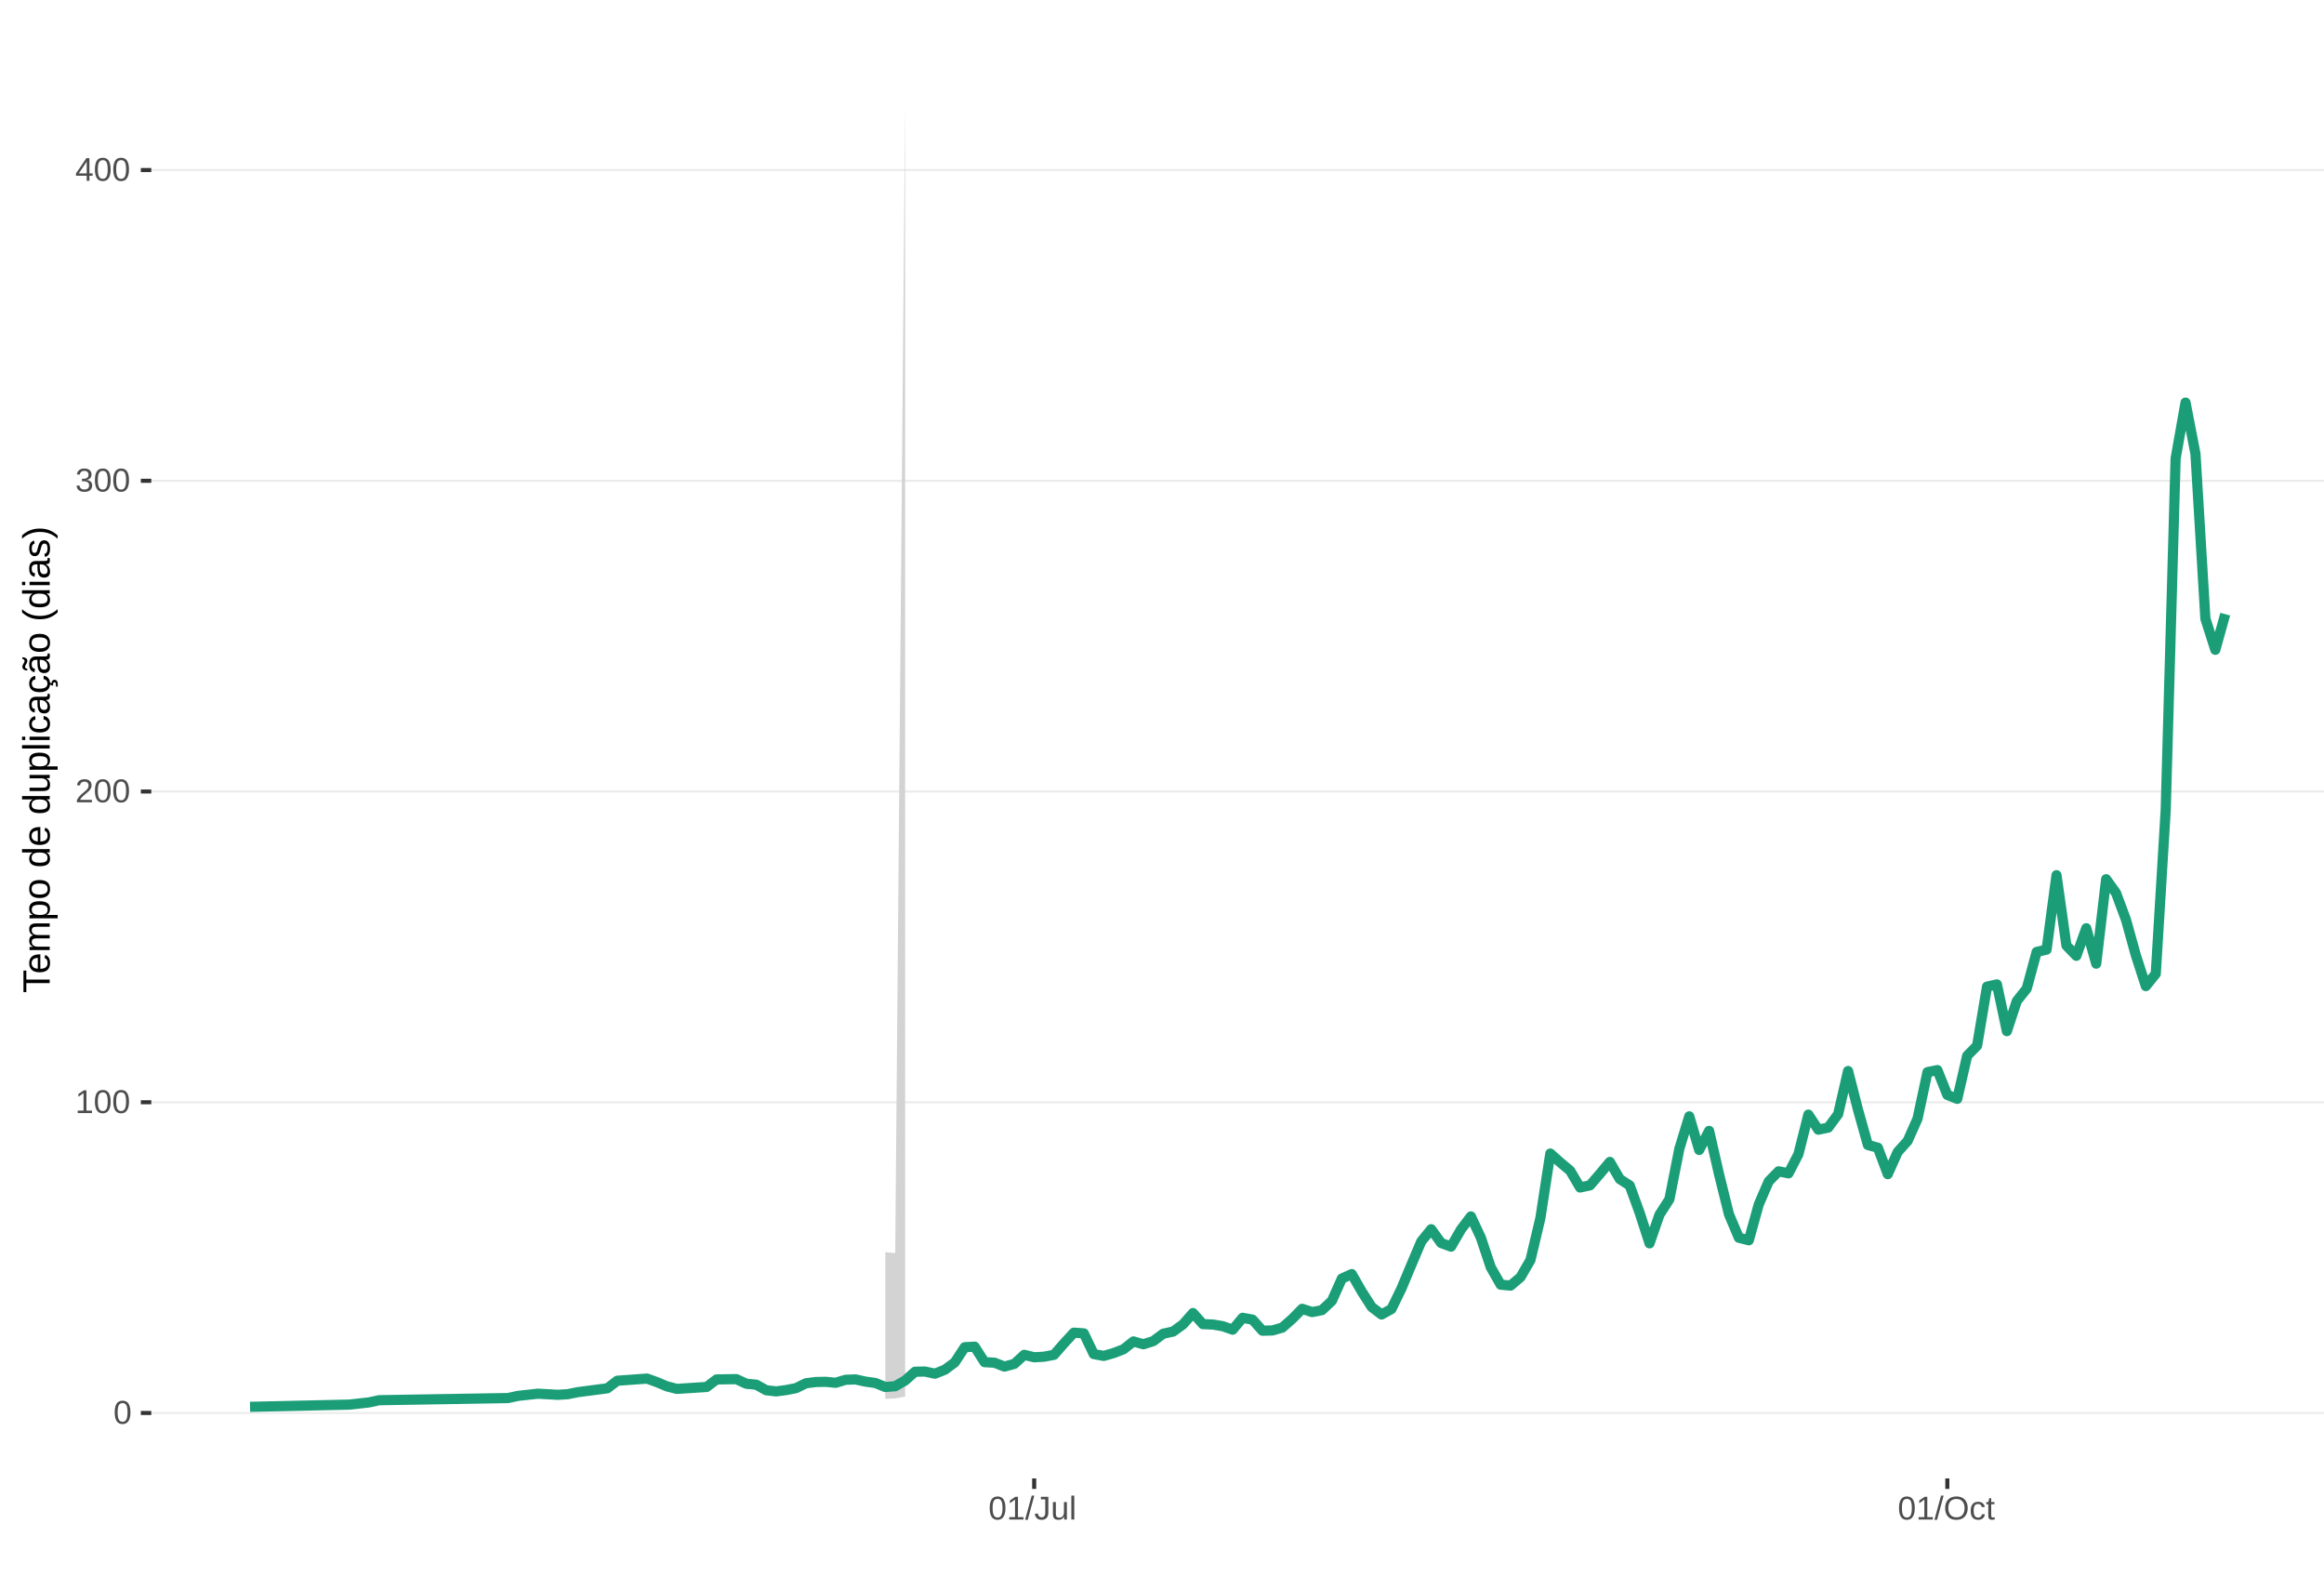
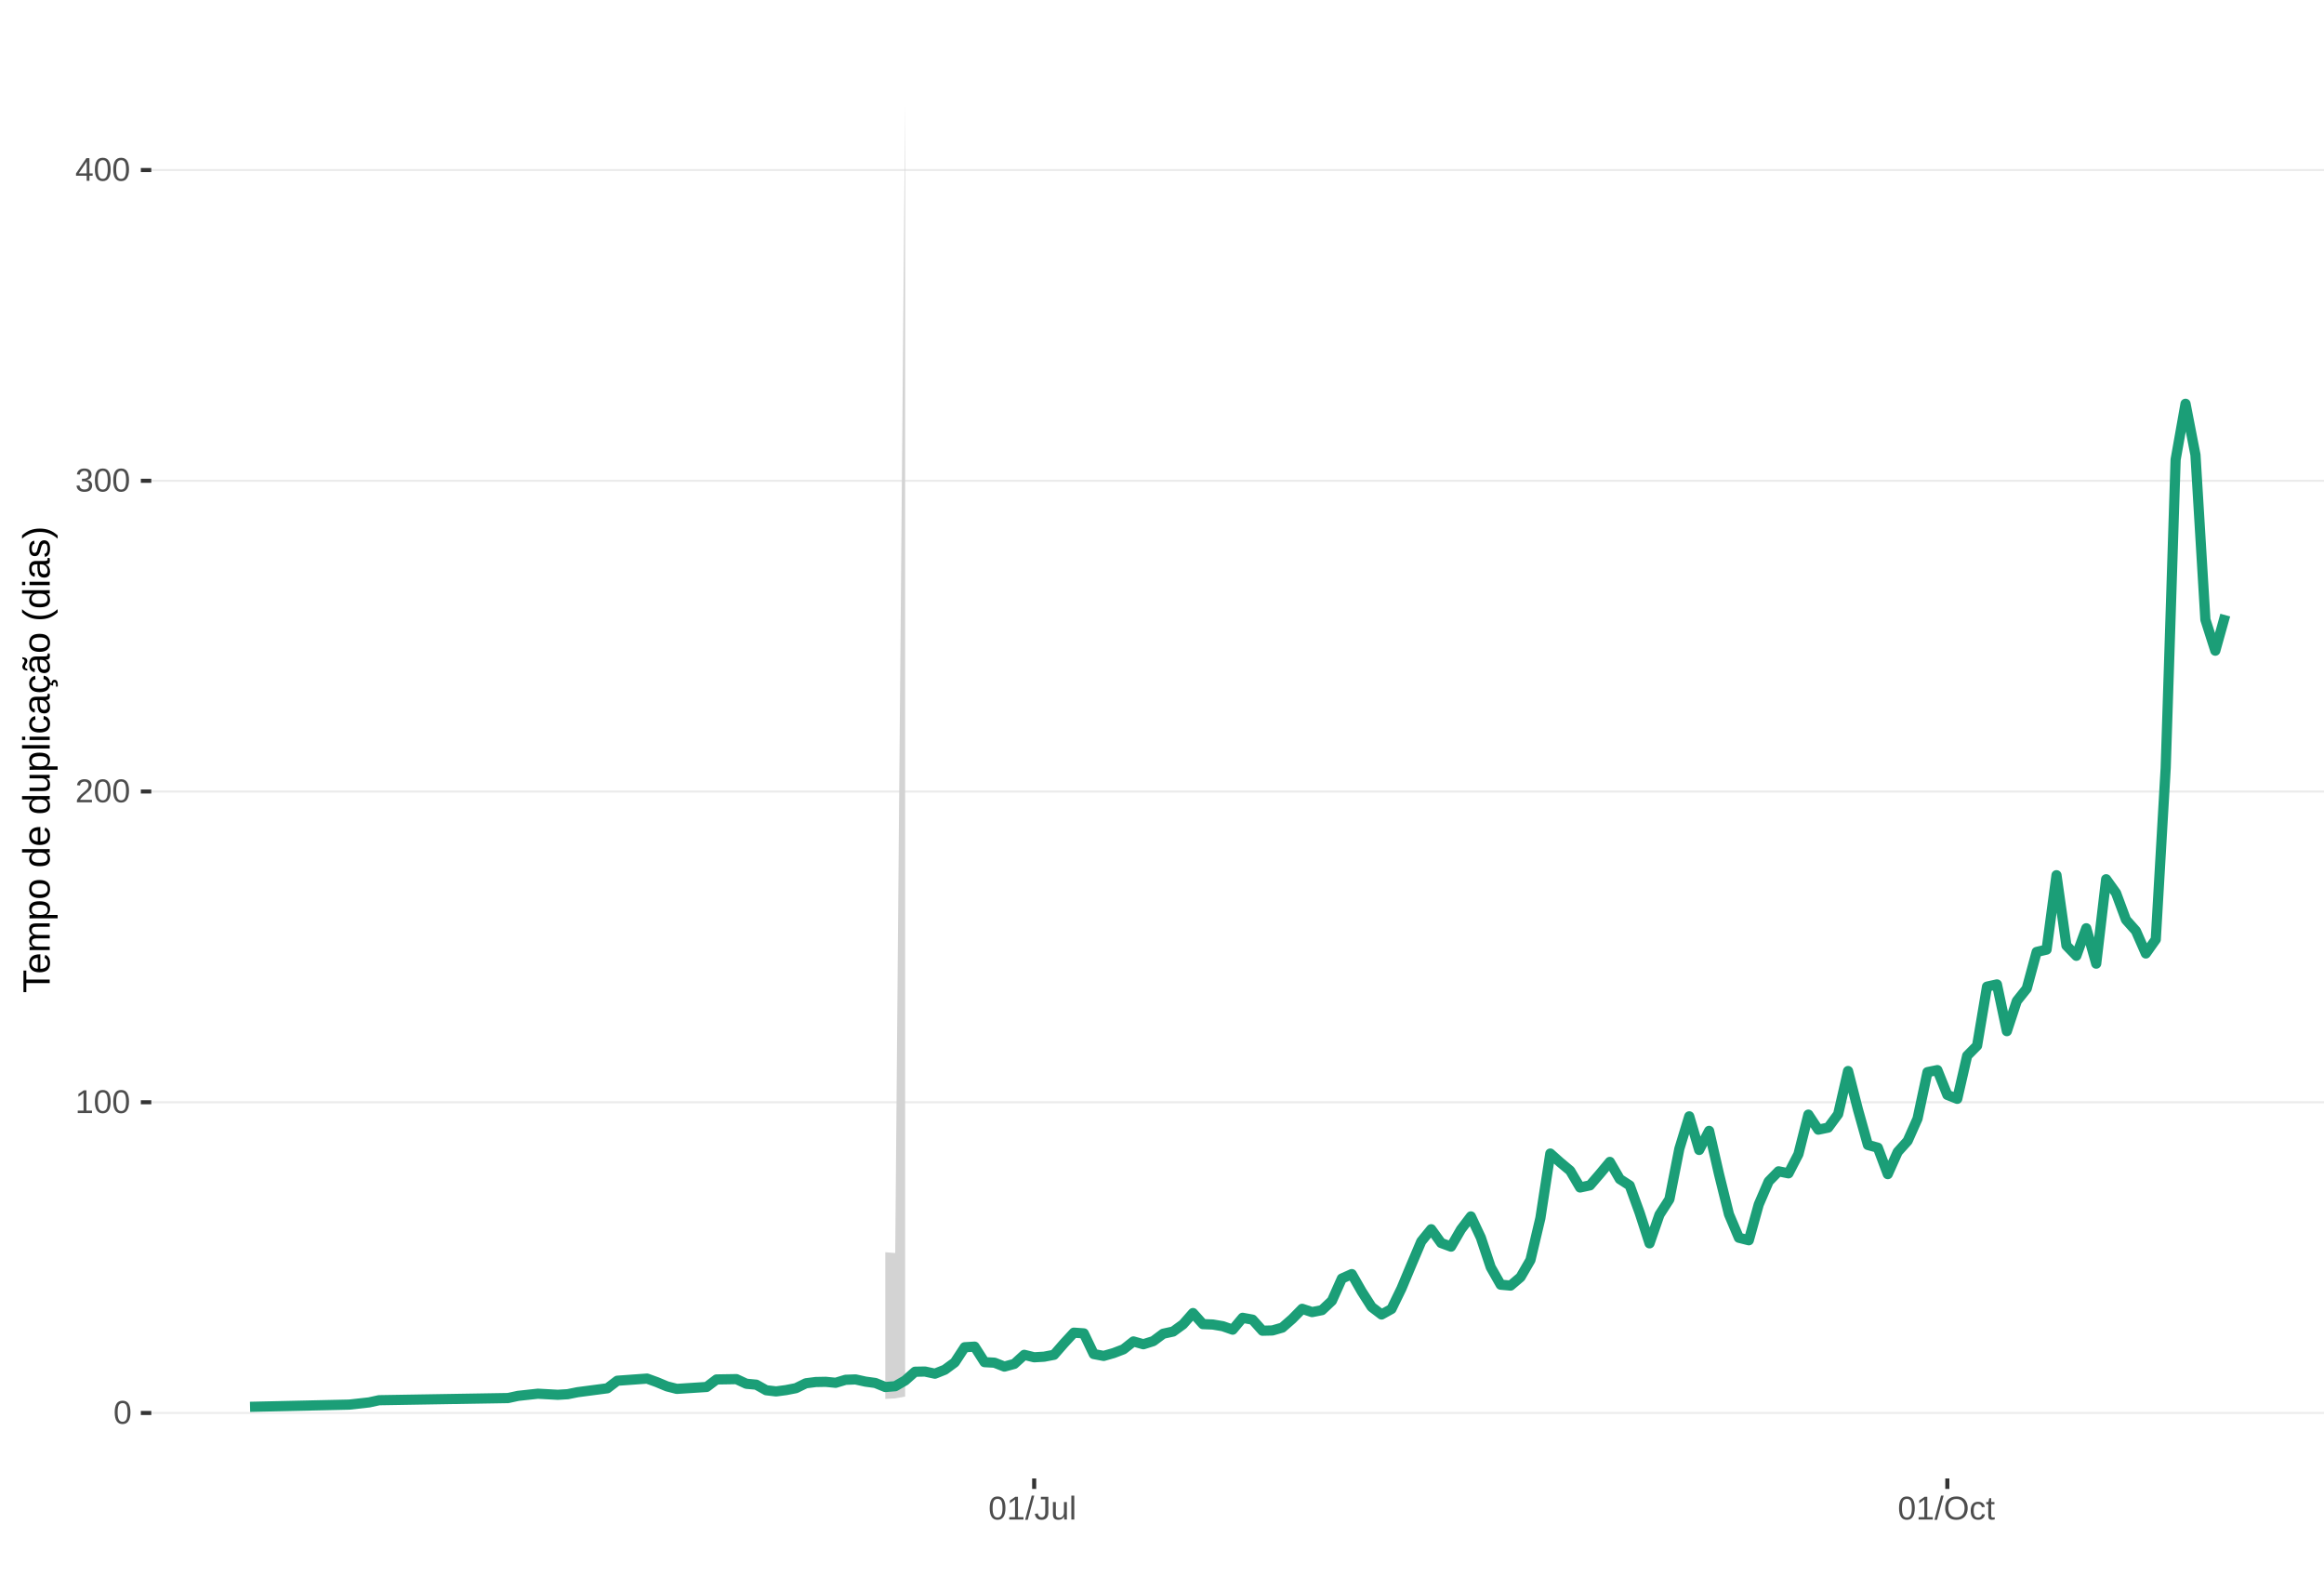
<svg xmlns="http://www.w3.org/2000/svg" xmlns:xlink="http://www.w3.org/1999/xlink" width="609pt" height="413pt" viewBox="0 0 609 413" version="1.1">
  <defs>
    <g>
      <symbol overflow="visible" id="glyph0-0">
        <path style="stroke:none;" d="M 0.859 -5.953 L 5.625 -5.953 L 5.625 0 L 0.859 0 Z M 1.188 -5.641 L 1.188 -0.328 L 5.297 -0.328 L 5.297 -5.641 Z M 1.188 -5.641 " />
      </symbol>
      <symbol overflow="visible" id="glyph0-1">
        <path style="stroke:none;" d="M 4.469 -2.984 C 4.469 -1.984 4.289 -1.223 3.938 -0.703 C 3.594 -0.18 3.078 0.078 2.391 0.078 C 1.711 0.078 1.203 -0.18 0.859 -0.703 C 0.516 -1.223 0.344 -1.984 0.344 -2.984 C 0.344 -4.004 0.508 -4.77 0.844 -5.281 C 1.176 -5.789 1.703 -6.047 2.422 -6.047 C 3.117 -6.047 3.633 -5.785 3.969 -5.266 C 4.301 -4.754 4.469 -3.992 4.469 -2.984 Z M 3.703 -2.984 C 3.703 -3.836 3.602 -4.457 3.406 -4.844 C 3.207 -5.227 2.879 -5.422 2.422 -5.422 C 1.953 -5.422 1.613 -5.227 1.406 -4.844 C 1.207 -4.469 1.109 -3.848 1.109 -2.984 C 1.109 -2.141 1.211 -1.52 1.422 -1.125 C 1.629 -0.727 1.957 -0.531 2.406 -0.531 C 2.852 -0.531 3.18 -0.727 3.391 -1.125 C 3.598 -1.531 3.703 -2.148 3.703 -2.984 Z M 3.703 -2.984 " />
      </symbol>
      <symbol overflow="visible" id="glyph0-2">
        <path style="stroke:none;" d="M 0.656 0 L 0.656 -0.641 L 2.172 -0.641 L 2.172 -5.234 L 0.828 -4.266 L 0.828 -4.984 L 2.234 -5.953 L 2.938 -5.953 L 2.938 -0.641 L 4.391 -0.641 L 4.391 0 Z M 0.656 0 " />
      </symbol>
      <symbol overflow="visible" id="glyph0-3">
        <path style="stroke:none;" d="M 0.438 0 L 0.438 -0.531 C 0.582 -0.863 0.754 -1.156 0.953 -1.406 C 1.16 -1.656 1.379 -1.883 1.609 -2.094 C 1.836 -2.301 2.062 -2.488 2.281 -2.656 C 2.508 -2.832 2.711 -3.008 2.891 -3.188 C 3.078 -3.363 3.223 -3.547 3.328 -3.734 C 3.441 -3.93 3.5 -4.148 3.5 -4.391 C 3.5 -4.711 3.398 -4.961 3.203 -5.141 C 3.016 -5.328 2.754 -5.422 2.422 -5.422 C 2.098 -5.422 1.828 -5.332 1.609 -5.156 C 1.398 -4.977 1.281 -4.727 1.25 -4.406 L 0.469 -4.484 C 0.52 -4.961 0.719 -5.344 1.062 -5.625 C 1.414 -5.906 1.867 -6.047 2.422 -6.047 C 3.016 -6.047 3.473 -5.898 3.797 -5.609 C 4.117 -5.328 4.281 -4.926 4.281 -4.406 C 4.281 -4.176 4.227 -3.945 4.125 -3.719 C 4.02 -3.488 3.863 -3.258 3.656 -3.031 C 3.445 -2.812 3.047 -2.461 2.453 -1.984 C 2.129 -1.711 1.875 -1.469 1.688 -1.25 C 1.5 -1.039 1.359 -0.836 1.266 -0.641 L 4.375 -0.641 L 4.375 0 Z M 0.438 0 " />
      </symbol>
      <symbol overflow="visible" id="glyph0-4">
        <path style="stroke:none;" d="M 4.438 -1.641 C 4.438 -1.086 4.258 -0.66 3.906 -0.359 C 3.562 -0.066 3.062 0.078 2.406 0.078 C 1.812 0.078 1.332 -0.055 0.969 -0.328 C 0.613 -0.598 0.398 -1 0.328 -1.531 L 1.109 -1.609 C 1.211 -0.898 1.645 -0.547 2.406 -0.547 C 2.789 -0.547 3.094 -0.641 3.312 -0.828 C 3.531 -1.016 3.641 -1.297 3.641 -1.672 C 3.641 -1.992 3.516 -2.242 3.266 -2.422 C 3.016 -2.609 2.656 -2.703 2.188 -2.703 L 1.766 -2.703 L 1.766 -3.359 L 2.172 -3.359 C 2.586 -3.359 2.91 -3.445 3.141 -3.625 C 3.367 -3.812 3.484 -4.066 3.484 -4.391 C 3.484 -4.703 3.391 -4.953 3.203 -5.141 C 3.016 -5.328 2.738 -5.422 2.375 -5.422 C 2.039 -5.422 1.77 -5.332 1.562 -5.156 C 1.352 -4.988 1.234 -4.75 1.203 -4.438 L 0.438 -4.5 C 0.488 -4.977 0.688 -5.352 1.031 -5.625 C 1.383 -5.906 1.832 -6.047 2.375 -6.047 C 2.977 -6.047 3.441 -5.906 3.766 -5.625 C 4.098 -5.352 4.266 -4.969 4.266 -4.469 C 4.266 -4.082 4.156 -3.77 3.938 -3.531 C 3.727 -3.301 3.422 -3.145 3.016 -3.062 L 3.016 -3.031 C 3.461 -2.988 3.812 -2.844 4.062 -2.594 C 4.312 -2.344 4.438 -2.023 4.438 -1.641 Z M 4.438 -1.641 " />
      </symbol>
      <symbol overflow="visible" id="glyph0-5">
        <path style="stroke:none;" d="M 3.719 -1.344 L 3.719 0 L 3 0 L 3 -1.344 L 0.203 -1.344 L 0.203 -1.938 L 2.922 -5.953 L 3.719 -5.953 L 3.719 -1.953 L 4.562 -1.953 L 4.562 -1.344 Z M 3 -5.094 C 3 -5.082 2.961 -5.008 2.891 -4.875 C 2.816 -4.738 2.758 -4.645 2.719 -4.594 L 1.203 -2.344 L 0.969 -2.031 L 0.906 -1.953 L 3 -1.953 Z M 3 -5.094 " />
      </symbol>
      <symbol overflow="visible" id="glyph0-6">
        <path style="stroke:none;" d="M 0 0.078 L 1.734 -6.266 L 2.406 -6.266 L 0.688 0.078 Z M 0 0.078 " />
      </symbol>
      <symbol overflow="visible" id="glyph0-7">
        <path style="stroke:none;" d="M 1.938 0.078 C 0.926 0.078 0.328 -0.441 0.141 -1.484 L 0.922 -1.609 C 0.973 -1.285 1.086 -1.031 1.266 -0.844 C 1.441 -0.664 1.664 -0.578 1.938 -0.578 C 2.227 -0.578 2.457 -0.676 2.625 -0.875 C 2.789 -1.07 2.875 -1.367 2.875 -1.766 L 2.875 -5.297 L 1.734 -5.297 L 1.734 -5.953 L 3.688 -5.953 L 3.688 -1.781 C 3.688 -1.195 3.531 -0.738 3.219 -0.406 C 2.906 -0.082 2.477 0.078 1.938 0.078 Z M 1.938 0.078 " />
      </symbol>
      <symbol overflow="visible" id="glyph0-8">
        <path style="stroke:none;" d="M 1.328 -4.578 L 1.328 -1.672 C 1.328 -1.367 1.352 -1.133 1.406 -0.969 C 1.469 -0.801 1.562 -0.68 1.688 -0.609 C 1.82 -0.535 2.016 -0.5 2.266 -0.5 C 2.629 -0.5 2.914 -0.625 3.125 -0.875 C 3.344 -1.125 3.453 -1.473 3.453 -1.922 L 3.453 -4.578 L 4.219 -4.578 L 4.219 -0.969 C 4.219 -0.438 4.223 -0.113 4.234 0 L 3.516 0 C 3.516 -0.008 3.516 -0.047 3.516 -0.109 C 3.516 -0.172 3.508 -0.242 3.5 -0.328 C 3.5 -0.41 3.492 -0.562 3.484 -0.781 L 3.469 -0.781 C 3.301 -0.469 3.098 -0.242 2.859 -0.109 C 2.629 0.016 2.348 0.078 2.016 0.078 C 1.516 0.078 1.145 -0.039 0.906 -0.281 C 0.676 -0.531 0.562 -0.945 0.562 -1.531 L 0.562 -4.578 Z M 1.328 -4.578 " />
      </symbol>
      <symbol overflow="visible" id="glyph0-9">
        <path style="stroke:none;" d="M 0.578 0 L 0.578 -6.266 L 1.344 -6.266 L 1.344 0 Z M 0.578 0 " />
      </symbol>
      <symbol overflow="visible" id="glyph0-10">
        <path style="stroke:none;" d="M 6.312 -3 C 6.312 -2.383 6.191 -1.844 5.953 -1.375 C 5.723 -0.906 5.383 -0.547 4.938 -0.297 C 4.488 -0.047 3.961 0.078 3.359 0.078 C 2.742 0.078 2.211 -0.039 1.766 -0.281 C 1.328 -0.531 0.988 -0.891 0.75 -1.359 C 0.52 -1.828 0.406 -2.375 0.406 -3 C 0.406 -3.957 0.664 -4.703 1.188 -5.234 C 1.707 -5.773 2.438 -6.047 3.375 -6.047 C 3.977 -6.047 4.5 -5.926 4.938 -5.688 C 5.383 -5.445 5.723 -5.094 5.953 -4.625 C 6.191 -4.164 6.312 -3.625 6.312 -3 Z M 5.5 -3 C 5.5 -3.738 5.312 -4.32 4.938 -4.75 C 4.57 -5.176 4.051 -5.391 3.375 -5.391 C 2.688 -5.391 2.156 -5.18 1.781 -4.766 C 1.414 -4.348 1.234 -3.758 1.234 -3 C 1.234 -2.258 1.422 -1.672 1.797 -1.234 C 2.172 -0.797 2.691 -0.578 3.359 -0.578 C 4.047 -0.578 4.57 -0.785 4.938 -1.203 C 5.312 -1.629 5.5 -2.227 5.5 -3 Z M 5.5 -3 " />
      </symbol>
      <symbol overflow="visible" id="glyph0-11">
        <path style="stroke:none;" d="M 1.156 -2.312 C 1.156 -1.695 1.25 -1.242 1.438 -0.953 C 1.633 -0.66 1.926 -0.516 2.312 -0.516 C 2.582 -0.516 2.805 -0.586 2.984 -0.734 C 3.172 -0.879 3.285 -1.102 3.328 -1.406 L 4.094 -1.359 C 4.039 -0.922 3.852 -0.57 3.531 -0.312 C 3.219 -0.051 2.82 0.078 2.344 0.078 C 1.695 0.078 1.207 -0.117 0.875 -0.516 C 0.539 -0.922 0.375 -1.516 0.375 -2.297 C 0.375 -3.055 0.539 -3.641 0.875 -4.047 C 1.207 -4.453 1.691 -4.656 2.328 -4.656 C 2.797 -4.656 3.18 -4.535 3.484 -4.297 C 3.797 -4.055 3.992 -3.723 4.078 -3.297 L 3.297 -3.234 C 3.254 -3.484 3.148 -3.68 2.984 -3.828 C 2.828 -3.984 2.602 -4.062 2.312 -4.062 C 1.906 -4.062 1.609 -3.926 1.422 -3.656 C 1.242 -3.395 1.156 -2.945 1.156 -2.312 Z M 1.156 -2.312 " />
      </symbol>
      <symbol overflow="visible" id="glyph0-12">
        <path style="stroke:none;" d="M 2.344 -0.031 C 2.094 0.031 1.836 0.062 1.578 0.062 C 0.961 0.062 0.656 -0.281 0.656 -0.969 L 0.656 -4.016 L 0.125 -4.016 L 0.125 -4.578 L 0.688 -4.578 L 0.906 -5.594 L 1.422 -5.594 L 1.422 -4.578 L 2.266 -4.578 L 2.266 -4.016 L 1.422 -4.016 L 1.422 -1.125 C 1.422 -0.906 1.457 -0.75 1.531 -0.656 C 1.602 -0.57 1.727 -0.531 1.906 -0.531 C 2 -0.531 2.145 -0.551 2.344 -0.594 Z M 2.344 -0.031 " />
      </symbol>
      <symbol overflow="visible" id="glyph1-0">
        <path style="stroke:none;" d="M -6.875 -1 L -6.875 -6.5 L 0 -6.5 L 0 -1 Z M -6.516 -1.375 L -0.375 -1.375 L -0.375 -6.125 L -6.516 -6.125 Z M -6.516 -1.375 " />
      </symbol>
      <symbol overflow="visible" id="glyph1-1">
        <path style="stroke:none;" d="M -6.125 -3.516 L 0 -3.516 L 0 -2.594 L -6.125 -2.594 L -6.125 -0.219 L -6.875 -0.219 L -6.875 -5.875 L -6.125 -5.875 Z M -6.125 -3.516 " />
      </symbol>
      <symbol overflow="visible" id="glyph1-2">
        <path style="stroke:none;" d="M -2.453 -1.344 C -1.848 -1.344 -1.379 -1.469 -1.047 -1.719 C -0.723 -1.969 -0.562 -2.336 -0.562 -2.828 C -0.562 -3.203 -0.633 -3.504 -0.781 -3.734 C -0.938 -3.961 -1.133 -4.117 -1.375 -4.203 L -1.156 -4.969 C -0.32 -4.656 0.094 -3.941 0.094 -2.828 C 0.094 -2.047 -0.133 -1.445 -0.594 -1.031 C -1.062 -0.625 -1.754 -0.422 -2.672 -0.422 C -3.547 -0.422 -4.211 -0.625 -4.672 -1.031 C -5.141 -1.445 -5.375 -2.031 -5.375 -2.781 C -5.375 -4.344 -4.441 -5.125 -2.578 -5.125 L -2.453 -5.125 Z M -3.125 -4.203 C -3.688 -4.16 -4.094 -4.02 -4.344 -3.781 C -4.602 -3.551 -4.734 -3.219 -4.734 -2.781 C -4.734 -2.352 -4.586 -2.016 -4.297 -1.766 C -4.016 -1.516 -3.625 -1.379 -3.125 -1.359 Z M -3.125 -4.203 " />
      </symbol>
      <symbol overflow="visible" id="glyph1-3">
        <path style="stroke:none;" d="M 0 -3.75 L -3.344 -3.75 C -3.852 -3.75 -4.207 -3.676 -4.406 -3.531 C -4.602 -3.395 -4.703 -3.145 -4.703 -2.781 C -4.703 -2.406 -4.555 -2.109 -4.266 -1.891 C -3.984 -1.672 -3.582 -1.562 -3.062 -1.562 L 0 -1.562 L 0 -0.688 L -4.156 -0.688 C -4.77 -0.688 -5.145 -0.68 -5.281 -0.672 L -5.281 -1.5 C -5.27 -1.5 -5.227 -1.5 -5.156 -1.5 C -5.082 -1.508 -5 -1.516 -4.906 -1.516 C -4.812 -1.523 -4.633 -1.531 -4.375 -1.531 L -4.375 -1.547 C -4.75 -1.734 -5.008 -1.945 -5.156 -2.188 C -5.301 -2.438 -5.375 -2.738 -5.375 -3.094 C -5.375 -3.488 -5.297 -3.801 -5.141 -4.031 C -4.984 -4.27 -4.727 -4.438 -4.375 -4.531 L -4.375 -4.547 C -4.727 -4.723 -4.984 -4.941 -5.141 -5.203 C -5.297 -5.461 -5.375 -5.773 -5.375 -6.141 C -5.375 -6.672 -5.227 -7.055 -4.938 -7.297 C -4.656 -7.547 -4.18 -7.672 -3.516 -7.672 L 0 -7.672 L 0 -6.797 L -3.344 -6.797 C -3.852 -6.797 -4.207 -6.723 -4.406 -6.578 C -4.602 -6.441 -4.703 -6.191 -4.703 -5.828 C -4.703 -5.453 -4.555 -5.156 -4.266 -4.938 C -3.984 -4.727 -3.582 -4.625 -3.062 -4.625 L 0 -4.625 Z M 0 -3.75 " />
      </symbol>
      <symbol overflow="visible" id="glyph1-4">
        <path style="stroke:none;" d="M -2.672 -5.141 C -0.828 -5.141 0.094 -4.492 0.094 -3.203 C 0.094 -2.391 -0.211 -1.844 -0.828 -1.562 L -0.828 -1.531 C -0.797 -1.539 -0.516 -1.547 0.016 -1.547 L 2.078 -1.547 L 2.078 -0.672 L -4.203 -0.672 C -4.742 -0.672 -5.102 -0.66 -5.281 -0.641 L -5.281 -1.5 C -5.27 -1.5 -5.223 -1.5 -5.141 -1.5 C -5.066 -1.508 -4.945 -1.52 -4.781 -1.531 C -4.613 -1.539 -4.5 -1.547 -4.438 -1.547 L -4.438 -1.562 C -4.758 -1.719 -4.992 -1.922 -5.141 -2.172 C -5.297 -2.43 -5.375 -2.773 -5.375 -3.203 C -5.375 -3.848 -5.156 -4.332 -4.719 -4.656 C -4.281 -4.977 -3.598 -5.141 -2.672 -5.141 Z M -2.641 -4.219 C -3.379 -4.219 -3.906 -4.117 -4.219 -3.922 C -4.539 -3.723 -4.703 -3.406 -4.703 -2.969 C -4.703 -2.625 -4.629 -2.352 -4.484 -2.156 C -4.336 -1.957 -4.109 -1.805 -3.797 -1.703 C -3.484 -1.598 -3.078 -1.547 -2.578 -1.547 C -1.879 -1.547 -1.363 -1.656 -1.031 -1.875 C -0.707 -2.102 -0.547 -2.469 -0.547 -2.969 C -0.547 -3.406 -0.707 -3.723 -1.031 -3.922 C -1.352 -4.117 -1.891 -4.219 -2.641 -4.219 Z M -2.641 -4.219 " />
      </symbol>
      <symbol overflow="visible" id="glyph1-5">
        <path style="stroke:none;" d="M -2.641 -5.141 C -1.723 -5.141 -1.035 -4.938 -0.578 -4.531 C -0.129 -4.125 0.094 -3.535 0.094 -2.766 C 0.094 -1.992 -0.141 -1.41 -0.609 -1.016 C -1.078 -0.617 -1.754 -0.422 -2.641 -0.422 C -4.461 -0.422 -5.375 -1.207 -5.375 -2.781 C -5.375 -3.594 -5.148 -4.188 -4.703 -4.562 C -4.266 -4.945 -3.578 -5.141 -2.641 -5.141 Z M -2.641 -4.219 C -3.367 -4.219 -3.898 -4.109 -4.234 -3.891 C -4.566 -3.672 -4.734 -3.305 -4.734 -2.797 C -4.734 -2.285 -4.562 -1.914 -4.219 -1.688 C -3.883 -1.457 -3.359 -1.344 -2.641 -1.344 C -1.953 -1.344 -1.43 -1.453 -1.078 -1.672 C -0.723 -1.898 -0.547 -2.258 -0.547 -2.75 C -0.547 -3.281 -0.711 -3.656 -1.047 -3.875 C -1.391 -4.102 -1.922 -4.219 -2.641 -4.219 Z M -2.641 -4.219 " />
      </symbol>
      <symbol overflow="visible" id="glyph1-6">
        <path style="stroke:none;" d="" />
      </symbol>
      <symbol overflow="visible" id="glyph1-7">
        <path style="stroke:none;" d="M -0.844 -4.016 C -0.508 -3.848 -0.27 -3.629 -0.125 -3.359 C 0.02 -3.086 0.094 -2.754 0.094 -2.359 C 0.094 -1.691 -0.129 -1.203 -0.578 -0.891 C -1.023 -0.578 -1.707 -0.422 -2.625 -0.422 C -4.457 -0.422 -5.375 -1.066 -5.375 -2.359 C -5.375 -2.766 -5.301 -3.098 -5.156 -3.359 C -5.008 -3.629 -4.781 -3.848 -4.469 -4.016 L -7.25 -4.016 L -7.25 -4.891 L -1.094 -4.891 C -0.539 -4.891 -0.176 -4.898 0 -4.922 L 0 -4.078 C -0.051 -4.066 -0.172 -4.055 -0.359 -4.047 C -0.547 -4.035 -0.707 -4.031 -0.844 -4.031 Z M -2.641 -1.344 C -1.898 -1.344 -1.367 -1.438 -1.047 -1.625 C -0.734 -1.82 -0.578 -2.145 -0.578 -2.594 C -0.578 -3.082 -0.75 -3.441 -1.094 -3.672 C -1.438 -3.898 -1.973 -4.016 -2.703 -4.016 C -3.398 -4.016 -3.91 -3.898 -4.234 -3.672 C -4.566 -3.441 -4.734 -3.082 -4.734 -2.594 C -4.734 -2.156 -4.566 -1.836 -4.234 -1.641 C -3.91 -1.441 -3.379 -1.344 -2.641 -1.344 Z M -2.641 -1.344 " />
      </symbol>
      <symbol overflow="visible" id="glyph1-8">
        <path style="stroke:none;" d="M -5.281 -1.531 L -1.938 -1.531 C -1.582 -1.531 -1.305 -1.562 -1.109 -1.625 C -0.922 -1.695 -0.785 -1.805 -0.703 -1.953 C -0.617 -2.109 -0.578 -2.332 -0.578 -2.625 C -0.578 -3.039 -0.723 -3.367 -1.016 -3.609 C -1.305 -3.859 -1.707 -3.984 -2.219 -3.984 L -5.281 -3.984 L -5.281 -4.875 L -1.125 -4.875 C -0.508 -4.875 -0.133 -4.879 0 -4.891 L 0 -4.062 C -0.02 -4.062 -0.062 -4.055 -0.125 -4.047 C -0.195 -4.047 -0.281 -4.039 -0.375 -4.031 C -0.469 -4.031 -0.645 -4.031 -0.906 -4.031 L -0.906 -4.016 C -0.539 -3.816 -0.281 -3.582 -0.125 -3.312 C 0.02 -3.051 0.094 -2.723 0.094 -2.328 C 0.094 -1.742 -0.047 -1.316 -0.328 -1.047 C -0.617 -0.785 -1.098 -0.656 -1.766 -0.656 L -5.281 -0.656 Z M -5.281 -1.531 " />
      </symbol>
      <symbol overflow="visible" id="glyph1-9">
        <path style="stroke:none;" d="M 0 -0.672 L -7.25 -0.672 L -7.25 -1.547 L 0 -1.547 Z M 0 -0.672 " />
      </symbol>
      <symbol overflow="visible" id="glyph1-10">
        <path style="stroke:none;" d="M -6.406 -0.672 L -7.25 -0.672 L -7.25 -1.547 L -6.406 -1.547 Z M 0 -0.672 L -5.281 -0.672 L -5.281 -1.547 L 0 -1.547 Z M 0 -0.672 " />
      </symbol>
      <symbol overflow="visible" id="glyph1-11">
        <path style="stroke:none;" d="M -2.672 -1.344 C -1.961 -1.344 -1.438 -1.453 -1.094 -1.672 C -0.758 -1.891 -0.594 -2.223 -0.594 -2.672 C -0.594 -2.984 -0.676 -3.242 -0.844 -3.453 C -1.02 -3.672 -1.281 -3.801 -1.625 -3.844 L -1.578 -4.734 C -1.066 -4.672 -0.66 -4.457 -0.359 -4.094 C -0.055 -3.727 0.094 -3.266 0.094 -2.703 C 0.094 -1.961 -0.133 -1.395 -0.594 -1 C -1.062 -0.613 -1.742 -0.422 -2.641 -0.422 C -3.535 -0.422 -4.211 -0.613 -4.672 -1 C -5.141 -1.395 -5.375 -1.957 -5.375 -2.688 C -5.375 -3.227 -5.234 -3.676 -4.953 -4.031 C -4.68 -4.395 -4.297 -4.617 -3.797 -4.703 L -3.734 -3.797 C -4.023 -3.754 -4.254 -3.641 -4.422 -3.453 C -4.598 -3.266 -4.688 -3.004 -4.688 -2.672 C -4.688 -2.203 -4.531 -1.863 -4.219 -1.656 C -3.914 -1.445 -3.398 -1.344 -2.672 -1.344 Z M -2.672 -1.344 " />
      </symbol>
      <symbol overflow="visible" id="glyph1-12">
        <path style="stroke:none;" d="M 0.094 -2.016 C 0.094 -1.484 -0.047 -1.082 -0.328 -0.812 C -0.609 -0.551 -0.988 -0.422 -1.469 -0.422 C -2.02 -0.422 -2.441 -0.598 -2.734 -0.953 C -3.023 -1.316 -3.18 -1.898 -3.203 -2.703 L -3.219 -3.891 L -3.516 -3.891 C -3.941 -3.891 -4.25 -3.797 -4.438 -3.609 C -4.625 -3.43 -4.719 -3.148 -4.719 -2.766 C -4.719 -2.367 -4.648 -2.078 -4.516 -1.891 C -4.379 -1.711 -4.164 -1.609 -3.875 -1.578 L -3.953 -0.656 C -4.898 -0.812 -5.375 -1.52 -5.375 -2.781 C -5.375 -3.445 -5.223 -3.945 -4.922 -4.281 C -4.617 -4.613 -4.18 -4.781 -3.609 -4.781 L -1.328 -4.781 C -1.066 -4.781 -0.867 -4.812 -0.734 -4.875 C -0.609 -4.945 -0.547 -5.082 -0.547 -5.281 C -0.547 -5.363 -0.555 -5.457 -0.578 -5.562 L -0.031 -5.562 C 0.02 -5.344 0.047 -5.117 0.047 -4.891 C 0.047 -4.555 -0.035 -4.316 -0.203 -4.172 C -0.379 -4.023 -0.648 -3.941 -1.016 -3.922 L -1.016 -3.891 C -0.609 -3.672 -0.32 -3.41 -0.156 -3.109 C 0.008 -2.805 0.094 -2.441 0.094 -2.016 Z M -0.562 -2.219 C -0.562 -2.539 -0.633 -2.828 -0.781 -3.078 C -0.926 -3.328 -1.125 -3.523 -1.375 -3.672 C -1.633 -3.816 -1.898 -3.891 -2.172 -3.891 L -2.609 -3.891 L -2.594 -2.938 C -2.582 -2.52 -2.535 -2.203 -2.453 -1.984 C -2.379 -1.773 -2.258 -1.613 -2.094 -1.5 C -1.938 -1.383 -1.723 -1.328 -1.453 -1.328 C -1.172 -1.328 -0.953 -1.406 -0.797 -1.562 C -0.641 -1.719 -0.562 -1.938 -0.562 -2.219 Z M -0.562 -2.219 " />
      </symbol>
      <symbol overflow="visible" id="glyph1-13">
        <path style="stroke:none;" d="M -2.672 -1.344 C -1.961 -1.344 -1.438 -1.453 -1.094 -1.672 C -0.758 -1.891 -0.594 -2.223 -0.594 -2.672 C -0.594 -2.984 -0.676 -3.242 -0.844 -3.453 C -1.02 -3.672 -1.281 -3.801 -1.625 -3.844 L -1.578 -4.734 C -1.066 -4.672 -0.66 -4.457 -0.359 -4.094 C -0.055 -3.727 0.094 -3.266 0.094 -2.703 C 0.094 -1.961 -0.133 -1.395 -0.594 -1 C -1.062 -0.613 -1.742 -0.422 -2.641 -0.422 C -3.535 -0.422 -4.211 -0.613 -4.672 -1 C -5.141 -1.395 -5.375 -1.957 -5.375 -2.688 C -5.375 -3.227 -5.234 -3.676 -4.953 -4.031 C -4.68 -4.395 -4.297 -4.617 -3.797 -4.703 L -3.734 -3.797 C -4.023 -3.754 -4.254 -3.641 -4.422 -3.453 C -4.598 -3.266 -4.688 -3.004 -4.688 -2.672 C -4.688 -2.203 -4.531 -1.863 -4.219 -1.656 C -3.914 -1.445 -3.398 -1.344 -2.672 -1.344 Z M 1.234 -3.672 C 1.828 -3.672 2.125 -3.223 2.125 -2.328 C 2.125 -2.148 2.113 -2.004 2.094 -1.891 L 1.625 -1.891 C 1.645 -2.055 1.656 -2.195 1.656 -2.312 C 1.656 -2.789 1.52 -3.031 1.25 -3.031 C 1 -3.031 0.875 -2.812 0.875 -2.375 C 0.875 -2.238 0.879 -2.148 0.891 -2.109 L 0 -2.422 L 0 -2.938 L 0.484 -2.75 C 0.492 -3.062 0.566 -3.289 0.703 -3.438 C 0.836 -3.594 1.016 -3.672 1.234 -3.672 Z M 1.234 -3.672 " />
      </symbol>
      <symbol overflow="visible" id="glyph1-14">
        <path style="stroke:none;" d="M 0.094 -2.016 C 0.094 -1.484 -0.047 -1.082 -0.328 -0.812 C -0.609 -0.551 -0.988 -0.422 -1.469 -0.422 C -2.02 -0.422 -2.441 -0.598 -2.734 -0.953 C -3.023 -1.316 -3.18 -1.898 -3.203 -2.703 L -3.219 -3.891 L -3.516 -3.891 C -3.941 -3.891 -4.25 -3.797 -4.438 -3.609 C -4.625 -3.43 -4.719 -3.148 -4.719 -2.766 C -4.719 -2.367 -4.648 -2.078 -4.516 -1.891 C -4.379 -1.711 -4.164 -1.609 -3.875 -1.578 L -3.953 -0.656 C -4.898 -0.812 -5.375 -1.52 -5.375 -2.781 C -5.375 -3.445 -5.223 -3.945 -4.922 -4.281 C -4.617 -4.613 -4.18 -4.781 -3.609 -4.781 L -1.328 -4.781 C -1.066 -4.781 -0.867 -4.812 -0.734 -4.875 C -0.609 -4.945 -0.547 -5.082 -0.547 -5.281 C -0.547 -5.363 -0.555 -5.457 -0.578 -5.562 L -0.031 -5.562 C 0.02 -5.344 0.047 -5.117 0.047 -4.891 C 0.047 -4.555 -0.035 -4.316 -0.203 -4.172 C -0.379 -4.023 -0.648 -3.941 -1.016 -3.922 L -1.016 -3.891 C -0.609 -3.672 -0.32 -3.41 -0.156 -3.109 C 0.008 -2.805 0.094 -2.441 0.094 -2.016 Z M -0.562 -2.219 C -0.562 -2.539 -0.633 -2.828 -0.781 -3.078 C -0.926 -3.328 -1.125 -3.523 -1.375 -3.672 C -1.633 -3.816 -1.898 -3.891 -2.172 -3.891 L -2.609 -3.891 L -2.594 -2.938 C -2.582 -2.52 -2.535 -2.203 -2.453 -1.984 C -2.379 -1.773 -2.258 -1.613 -2.094 -1.5 C -1.938 -1.383 -1.723 -1.328 -1.453 -1.328 C -1.172 -1.328 -0.953 -1.406 -0.797 -1.562 C -0.641 -1.719 -0.562 -1.938 -0.562 -2.219 Z M -5.859 -3.609 C -5.859 -3.473 -5.891 -3.332 -5.953 -3.188 C -6.016 -3.051 -6.082 -2.922 -6.156 -2.797 C -6.227 -2.672 -6.297 -2.551 -6.359 -2.438 C -6.422 -2.32 -6.453 -2.211 -6.453 -2.109 C -6.453 -1.93 -6.398 -1.797 -6.297 -1.703 C -6.191 -1.617 -6.047 -1.562 -5.859 -1.531 L -5.859 -1.094 C -6.191 -1.125 -6.441 -1.176 -6.609 -1.25 C -6.785 -1.332 -6.922 -1.441 -7.016 -1.578 C -7.117 -1.711 -7.172 -1.879 -7.172 -2.078 C -7.172 -2.223 -7.141 -2.363 -7.078 -2.5 C -7.023 -2.633 -6.957 -2.766 -6.875 -2.891 C -6.801 -3.023 -6.734 -3.145 -6.672 -3.25 C -6.617 -3.363 -6.594 -3.473 -6.594 -3.578 C -6.594 -3.898 -6.785 -4.086 -7.172 -4.141 L -7.172 -4.594 C -6.691 -4.539 -6.352 -4.43 -6.156 -4.266 C -5.957 -4.098 -5.859 -3.879 -5.859 -3.609 Z M -5.859 -3.609 " />
      </symbol>
      <symbol overflow="visible" id="glyph1-15">
        <path style="stroke:none;" d="M -2.594 -0.625 C -3.539 -0.625 -4.383 -0.77 -5.125 -1.062 C -5.875 -1.352 -6.582 -1.805 -7.25 -2.422 L -7.25 -3.266 C -6.57 -2.66 -5.852 -2.211 -5.094 -1.922 C -4.332 -1.641 -3.5 -1.5 -2.594 -1.5 C -1.688 -1.5 -0.852 -1.641 -0.094 -1.922 C 0.664 -2.203 1.391 -2.648 2.078 -3.266 L 2.078 -2.422 C 1.41 -1.805 0.703 -1.352 -0.047 -1.062 C -0.797 -0.77 -1.641 -0.625 -2.578 -0.625 Z M -2.594 -0.625 " />
      </symbol>
      <symbol overflow="visible" id="glyph1-16">
        <path style="stroke:none;" d="M -1.453 -4.641 C -0.961 -4.641 -0.582 -4.453 -0.312 -4.078 C -0.039 -3.703 0.094 -3.176 0.094 -2.5 C 0.094 -1.844 -0.008 -1.332 -0.219 -0.969 C -0.438 -0.613 -0.773 -0.383 -1.234 -0.281 L -1.391 -1.062 C -1.109 -1.133 -0.898 -1.285 -0.766 -1.516 C -0.641 -1.754 -0.578 -2.082 -0.578 -2.5 C -0.578 -2.945 -0.645 -3.27 -0.781 -3.469 C -0.914 -3.676 -1.117 -3.781 -1.391 -3.781 C -1.598 -3.781 -1.766 -3.707 -1.891 -3.562 C -2.023 -3.426 -2.133 -3.195 -2.219 -2.875 L -2.391 -2.25 C -2.516 -1.738 -2.641 -1.375 -2.766 -1.156 C -2.891 -0.945 -3.039 -0.781 -3.219 -0.656 C -3.406 -0.539 -3.629 -0.484 -3.891 -0.484 C -4.367 -0.484 -4.734 -0.656 -4.984 -1 C -5.234 -1.344 -5.359 -1.844 -5.359 -2.5 C -5.359 -3.082 -5.254 -3.547 -5.047 -3.891 C -4.848 -4.234 -4.523 -4.453 -4.078 -4.547 L -3.969 -3.75 C -4.207 -3.707 -4.391 -3.578 -4.516 -3.359 C -4.641 -3.148 -4.703 -2.863 -4.703 -2.5 C -4.703 -2.102 -4.641 -1.812 -4.516 -1.625 C -4.398 -1.438 -4.219 -1.344 -3.969 -1.344 C -3.82 -1.344 -3.695 -1.379 -3.594 -1.453 C -3.5 -1.535 -3.414 -1.648 -3.344 -1.797 C -3.281 -1.953 -3.191 -2.281 -3.078 -2.781 C -2.953 -3.238 -2.836 -3.57 -2.734 -3.781 C -2.641 -3.988 -2.531 -4.148 -2.406 -4.266 C -2.289 -4.379 -2.156 -4.469 -2 -4.531 C -1.844 -4.602 -1.66 -4.641 -1.453 -4.641 Z M -1.453 -4.641 " />
      </symbol>
      <symbol overflow="visible" id="glyph1-17">
        <path style="stroke:none;" d="M -2.578 -2.703 C -1.641 -2.703 -0.797 -2.555 -0.047 -2.266 C 0.703 -1.973 1.41 -1.52 2.078 -0.906 L 2.078 -0.062 C 1.391 -0.676 0.672 -1.125 -0.078 -1.406 C -0.836 -1.688 -1.676 -1.828 -2.594 -1.828 C -3.5 -1.828 -4.328 -1.68 -5.078 -1.391 C -5.836 -1.109 -6.562 -0.664 -7.25 -0.062 L -7.25 -0.906 C -6.582 -1.52 -5.875 -1.973 -5.125 -2.266 C -4.375 -2.555 -3.531 -2.703 -2.594 -2.703 Z M -2.578 -2.703 " />
      </symbol>
    </g>
    <clipPath id="clip1">
      <path d="M 39.645 9.961 L 609 9.961 L 609 387.328 L 39.645 387.328 Z M 39.645 9.961 " />
    </clipPath>
    <clipPath id="clip2">
      <path d="M 39.645 369 L 609 369 L 609 371 L 39.645 371 Z M 39.645 369 " />
    </clipPath>
    <clipPath id="clip3">
      <path d="M 39.645 288 L 609 288 L 609 290 L 39.645 290 Z M 39.645 288 " />
    </clipPath>
    <clipPath id="clip4">
      <path d="M 39.645 207 L 609 207 L 609 208 L 39.645 208 Z M 39.645 207 " />
    </clipPath>
    <clipPath id="clip5">
      <path d="M 39.645 125 L 609 125 L 609 127 L 39.645 127 Z M 39.645 125 " />
    </clipPath>
    <clipPath id="clip6">
      <path d="M 39.645 44 L 609 44 L 609 45 L 39.645 45 Z M 39.645 44 " />
    </clipPath>
  </defs>
  <g id="surface266">
    <rect x="0" y="0" width="609" height="413" style="fill:rgb(100%,100%,100%);fill-opacity:1;stroke:none;" />
    <rect x="0" y="0" width="609" height="413" style="fill:rgb(100%,100%,100%);fill-opacity:1;stroke:none;" />
    <path style="fill:none;stroke-width:1.067;stroke-linecap:round;stroke-linejoin:round;stroke:rgb(100%,100%,100%);stroke-opacity:1;stroke-miterlimit:10;" d="M 0 413 L 609 413 L 609 0 L 0 0 Z M 0 413 " />
    <g clip-path="url(#clip1)" clip-rule="nonzero">
      <path style=" stroke:none;fill-rule:nonzero;fill:rgb(100%,100%,100%);fill-opacity:1;" d="M 39.645 387.328 L 609 387.328 L 609 9.961 L 39.645 9.961 Z M 39.645 387.328 " />
    </g>
    <g clip-path="url(#clip2)" clip-rule="nonzero">
      <path style="fill:none;stroke-width:0.533;stroke-linecap:butt;stroke-linejoin:round;stroke:rgb(92.157%,92.157%,92.157%);stroke-opacity:1;stroke-miterlimit:10;" d="M 39.645 370.176 L 609 370.176 " />
    </g>
    <g clip-path="url(#clip3)" clip-rule="nonzero">
      <path style="fill:none;stroke-width:0.533;stroke-linecap:butt;stroke-linejoin:round;stroke:rgb(92.157%,92.157%,92.157%);stroke-opacity:1;stroke-miterlimit:10;" d="M 39.645 288.77 L 609 288.77 " />
    </g>
    <g clip-path="url(#clip4)" clip-rule="nonzero">
      <path style="fill:none;stroke-width:0.533;stroke-linecap:butt;stroke-linejoin:round;stroke:rgb(92.157%,92.157%,92.157%);stroke-opacity:1;stroke-miterlimit:10;" d="M 39.645 207.359 L 609 207.359 " />
    </g>
    <g clip-path="url(#clip5)" clip-rule="nonzero">
      <path style="fill:none;stroke-width:0.533;stroke-linecap:butt;stroke-linejoin:round;stroke:rgb(92.157%,92.157%,92.157%);stroke-opacity:1;stroke-miterlimit:10;" d="M 39.645 125.953 L 609 125.953 " />
    </g>
    <g clip-path="url(#clip6)" clip-rule="nonzero">
      <path style="fill:none;stroke-width:0.533;stroke-linecap:butt;stroke-linejoin:round;stroke:rgb(92.157%,92.157%,92.157%);stroke-opacity:1;stroke-miterlimit:10;" d="M 39.645 44.547 L 609 44.547 " />
    </g>
    <path style=" stroke:none;fill-rule:nonzero;fill:rgb(82.745%,82.745%,82.745%);fill-opacity:1;" d="M 231.988 328.059 L 234.59 328.27 L 237.191 27.117 L 237.191 365.875 L 234.59 366.355 L 231.988 366.484 Z M 231.988 328.059 " />
-     <path style="fill:none;stroke-width:2.667;stroke-linecap:butt;stroke-linejoin:round;stroke:rgb(10.588%,61.961%,46.667%);stroke-opacity:1;stroke-miterlimit:10;" d="M 65.523 368.566 L 91.535 367.98 L 96.738 367.402 L 99.336 366.832 L 133.148 366.262 L 135.75 365.691 L 140.953 365.125 L 146.156 365.41 L 148.758 365.254 L 151.355 364.73 L 159.16 363.707 L 161.762 361.727 L 169.562 361.164 L 172.164 362.105 L 174.766 363.199 L 177.367 363.863 L 185.172 363.363 L 187.77 361.391 L 192.973 361.305 L 195.574 362.52 L 198.176 362.758 L 200.777 364.219 L 203.375 364.523 L 205.977 364.18 L 208.578 363.676 L 211.18 362.395 L 213.781 362.062 L 216.383 362.012 L 218.984 362.266 L 221.582 361.48 L 224.184 361.383 L 226.785 361.957 L 229.387 362.316 L 231.988 363.375 L 234.59 363.164 L 237.191 361.664 L 239.789 359.367 L 242.391 359.32 L 244.992 359.883 L 247.594 358.844 L 250.195 356.93 L 252.797 352.953 L 255.398 352.797 L 257.996 356.859 L 260.598 357 L 263.199 358.023 L 265.801 357.316 L 268.402 354.941 L 271.004 355.586 L 273.602 355.43 L 276.203 354.934 L 278.805 351.949 L 281.406 349.137 L 284.008 349.316 L 286.609 354.734 L 289.211 355.227 L 291.809 354.484 L 294.41 353.492 L 297.012 351.434 L 299.613 352.172 L 302.215 351.348 L 304.816 349.41 L 307.418 348.84 L 310.016 346.949 L 312.617 343.996 L 315.219 346.898 L 317.82 347 L 320.422 347.441 L 323.023 348.348 L 325.621 345.242 L 328.223 345.723 L 330.824 348.621 L 333.426 348.559 L 336.027 347.809 L 338.629 345.535 L 341.23 342.883 L 343.828 343.746 L 346.43 343.227 L 349.031 340.777 L 351.633 334.957 L 354.234 333.789 L 356.836 338.344 L 359.438 342.402 L 362.035 344.375 L 364.637 342.93 L 367.238 337.586 L 369.84 331.367 L 372.441 325.238 L 375.043 322.035 L 377.645 325.641 L 380.242 326.598 L 382.844 322.102 L 385.445 318.676 L 388.047 324.215 L 390.648 331.996 L 393.25 336.566 L 395.848 336.801 L 398.449 334.594 L 401.051 330.109 L 403.652 319.141 L 406.254 302.207 L 408.855 304.527 L 411.457 306.695 L 414.055 311.102 L 416.656 310.539 L 419.258 307.52 L 421.859 304.395 L 424.461 308.891 L 427.062 310.574 L 429.664 317.719 L 432.262 325.738 L 434.863 318.23 L 437.465 314.184 L 440.066 300.969 L 442.668 292.461 L 445.27 301.27 L 447.871 296.27 L 450.469 307.625 L 453.07 318.117 L 455.672 324.27 L 458.273 324.926 L 460.875 315.555 L 463.477 309.516 L 466.074 306.863 L 468.676 307.395 L 471.277 302.363 L 473.879 292.008 L 476.48 295.953 L 479.082 295.41 L 481.684 291.879 L 484.281 280.586 L 486.883 290.727 L 489.484 299.969 L 492.086 300.676 L 494.688 307.605 L 497.289 301.789 L 499.891 298.902 L 502.488 293.059 L 505.09 280.879 L 507.691 280.348 L 510.293 286.844 L 512.895 287.879 L 515.496 276.582 L 518.094 273.949 L 520.695 258.48 L 523.297 257.902 L 525.898 270.148 L 528.5 262.25 L 531.102 258.988 L 533.703 249.391 L 536.301 248.781 L 538.902 229.285 L 541.504 247.715 L 544.105 250.402 L 546.707 243.184 L 549.309 252.461 L 551.91 230.34 L 554.508 233.953 L 557.109 240.957 L 559.711 250.32 L 562.312 258.344 L 564.914 255.121 L 567.516 212.293 L 570.117 120.113 L 572.715 105.469 L 575.316 118.867 L 577.918 162.082 L 580.52 170.234 L 583.121 160.902 " />
+     <path style="fill:none;stroke-width:2.667;stroke-linecap:butt;stroke-linejoin:round;stroke:rgb(10.588%,61.961%,46.667%);stroke-opacity:1;stroke-miterlimit:10;" d="M 65.523 368.566 L 91.535 367.98 L 96.738 367.402 L 99.336 366.832 L 133.148 366.262 L 135.75 365.691 L 140.953 365.125 L 146.156 365.41 L 148.758 365.254 L 151.355 364.73 L 159.16 363.707 L 161.762 361.727 L 169.562 361.164 L 172.164 362.105 L 174.766 363.199 L 177.367 363.863 L 185.172 363.363 L 187.77 361.391 L 192.973 361.305 L 195.574 362.52 L 198.176 362.758 L 200.777 364.219 L 203.375 364.523 L 205.977 364.18 L 208.578 363.676 L 211.18 362.395 L 213.781 362.062 L 216.383 362.012 L 218.984 362.266 L 221.582 361.48 L 224.184 361.383 L 226.785 361.957 L 229.387 362.316 L 231.988 363.375 L 234.59 363.164 L 237.191 361.664 L 239.789 359.367 L 242.391 359.32 L 244.992 359.883 L 247.594 358.844 L 250.195 356.93 L 252.797 352.953 L 255.398 352.797 L 257.996 356.859 L 260.598 357 L 263.199 358.023 L 265.801 357.316 L 268.402 354.941 L 271.004 355.586 L 273.602 355.43 L 276.203 354.934 L 278.805 351.949 L 281.406 349.137 L 284.008 349.316 L 286.609 354.734 L 289.211 355.227 L 291.809 354.484 L 294.41 353.492 L 297.012 351.434 L 299.613 352.172 L 302.215 351.348 L 304.816 349.41 L 307.418 348.84 L 310.016 346.949 L 312.617 343.996 L 315.219 346.898 L 317.82 347 L 320.422 347.441 L 323.023 348.348 L 325.621 345.242 L 328.223 345.723 L 330.824 348.621 L 333.426 348.559 L 336.027 347.809 L 338.629 345.535 L 341.23 342.883 L 343.828 343.746 L 346.43 343.227 L 349.031 340.777 L 351.633 334.957 L 354.234 333.789 L 356.836 338.344 L 359.438 342.402 L 362.035 344.375 L 364.637 342.93 L 367.238 337.586 L 369.84 331.367 L 372.441 325.238 L 375.043 322.035 L 377.645 325.641 L 380.242 326.598 L 382.844 322.102 L 385.445 318.676 L 388.047 324.215 L 390.648 331.996 L 393.25 336.566 L 395.848 336.801 L 398.449 334.594 L 401.051 330.109 L 403.652 319.141 L 406.254 302.207 L 408.855 304.527 L 411.457 306.695 L 414.055 311.102 L 416.656 310.539 L 419.258 307.52 L 421.859 304.395 L 424.461 308.891 L 427.062 310.574 L 429.664 317.719 L 432.262 325.738 L 434.863 318.23 L 437.465 314.184 L 440.066 300.969 L 442.668 292.461 L 445.27 301.27 L 447.871 296.27 L 450.469 307.625 L 453.07 318.117 L 455.672 324.27 L 458.273 324.926 L 460.875 315.555 L 463.477 309.516 L 466.074 306.863 L 468.676 307.395 L 471.277 302.363 L 473.879 292.008 L 476.48 295.953 L 479.082 295.41 L 481.684 291.879 L 484.281 280.586 L 486.883 290.727 L 489.484 299.969 L 492.086 300.676 L 494.688 307.605 L 497.289 301.789 L 499.891 298.902 L 502.488 293.059 L 505.09 280.879 L 507.691 280.348 L 510.293 286.844 L 512.895 287.879 L 515.496 276.582 L 518.094 273.949 L 520.695 258.48 L 523.297 257.902 L 525.898 270.148 L 528.5 262.25 L 531.102 258.988 L 533.703 249.391 L 536.301 248.781 L 538.902 229.285 L 541.504 247.715 L 544.105 250.402 L 546.707 243.184 L 549.309 252.461 L 551.91 230.34 L 554.508 233.953 L 557.109 240.957 L 559.711 243.871 L 562.312 249.797 L 564.914 246.125 L 567.516 201.176 L 570.117 120.41 L 572.715 105.781 L 575.316 119.164 L 577.918 162.328 L 580.52 170.469 L 583.121 161.148 " />
    <g style="fill:rgb(30.196%,30.196%,30.196%);fill-opacity:1;">
      <use xlink:href="#glyph0-1" x="29.715" y="373.006" />
    </g>
    <g style="fill:rgb(30.196%,30.196%,30.196%);fill-opacity:1;">
      <use xlink:href="#glyph0-2" x="19.715" y="291.6" />
      <use xlink:href="#glyph0-1" x="24.525" y="291.6" />
      <use xlink:href="#glyph0-1" x="29.336" y="291.6" />
    </g>
    <g style="fill:rgb(30.196%,30.196%,30.196%);fill-opacity:1;">
      <use xlink:href="#glyph0-3" x="19.715" y="210.189" />
      <use xlink:href="#glyph0-1" x="24.525" y="210.189" />
      <use xlink:href="#glyph0-1" x="29.336" y="210.189" />
    </g>
    <g style="fill:rgb(30.196%,30.196%,30.196%);fill-opacity:1;">
      <use xlink:href="#glyph0-4" x="19.715" y="128.783" />
      <use xlink:href="#glyph0-1" x="24.525" y="128.783" />
      <use xlink:href="#glyph0-1" x="29.336" y="128.783" />
    </g>
    <g style="fill:rgb(30.196%,30.196%,30.196%);fill-opacity:1;">
      <use xlink:href="#glyph0-5" x="19.715" y="47.377" />
      <use xlink:href="#glyph0-1" x="24.525" y="47.377" />
      <use xlink:href="#glyph0-1" x="29.336" y="47.377" />
    </g>
    <path style="fill:none;stroke-width:1.067;stroke-linecap:butt;stroke-linejoin:round;stroke:rgb(20%,20%,20%);stroke-opacity:1;stroke-miterlimit:10;" d="M 36.906 370.176 L 39.645 370.176 " />
    <path style="fill:none;stroke-width:1.067;stroke-linecap:butt;stroke-linejoin:round;stroke:rgb(20%,20%,20%);stroke-opacity:1;stroke-miterlimit:10;" d="M 36.906 288.77 L 39.645 288.77 " />
    <path style="fill:none;stroke-width:1.067;stroke-linecap:butt;stroke-linejoin:round;stroke:rgb(20%,20%,20%);stroke-opacity:1;stroke-miterlimit:10;" d="M 36.906 207.359 L 39.645 207.359 " />
    <path style="fill:none;stroke-width:1.067;stroke-linecap:butt;stroke-linejoin:round;stroke:rgb(20%,20%,20%);stroke-opacity:1;stroke-miterlimit:10;" d="M 36.906 125.953 L 39.645 125.953 " />
    <path style="fill:none;stroke-width:1.067;stroke-linecap:butt;stroke-linejoin:round;stroke:rgb(20%,20%,20%);stroke-opacity:1;stroke-miterlimit:10;" d="M 36.906 44.547 L 39.645 44.547 " />
    <path style="fill:none;stroke-width:1.067;stroke-linecap:butt;stroke-linejoin:round;stroke:rgb(20%,20%,20%);stroke-opacity:1;stroke-miterlimit:10;" d="M 271.004 390.07 L 271.004 387.328 " />
    <path style="fill:none;stroke-width:1.067;stroke-linecap:butt;stroke-linejoin:round;stroke:rgb(20%,20%,20%);stroke-opacity:1;stroke-miterlimit:10;" d="M 510.293 390.07 L 510.293 387.328 " />
    <g style="fill:rgb(30.196%,30.196%,30.196%);fill-opacity:1;">
      <use xlink:href="#glyph0-1" x="259.004" y="398.092" />
      <use xlink:href="#glyph0-2" x="263.814" y="398.092" />
      <use xlink:href="#glyph0-6" x="268.625" y="398.092" />
      <use xlink:href="#glyph0-7" x="271.028" y="398.092" />
      <use xlink:href="#glyph0-8" x="275.354" y="398.092" />
      <use xlink:href="#glyph0-9" x="280.164" y="398.092" />
    </g>
    <g style="fill:rgb(30.196%,30.196%,30.196%);fill-opacity:1;">
      <use xlink:href="#glyph0-1" x="497.293" y="398.092" />
      <use xlink:href="#glyph0-2" x="502.104" y="398.092" />
      <use xlink:href="#glyph0-6" x="506.914" y="398.092" />
      <use xlink:href="#glyph0-10" x="509.317" y="398.092" />
      <use xlink:href="#glyph0-11" x="516.045" y="398.092" />
      <use xlink:href="#glyph0-12" x="520.37" y="398.092" />
    </g>
    <g style="fill:rgb(0%,0%,0%);fill-opacity:1;">
      <use xlink:href="#glyph1-1" x="13.025" y="260.145" />
      <use xlink:href="#glyph1-2" x="13.025" y="255.145" />
      <use xlink:href="#glyph1-3" x="13.025" y="249.583" />
      <use xlink:href="#glyph1-4" x="13.025" y="241.253" />
      <use xlink:href="#glyph1-5" x="13.025" y="235.691" />
      <use xlink:href="#glyph1-6" x="13.025" y="230.13" />
      <use xlink:href="#glyph1-7" x="13.025" y="227.352" />
      <use xlink:href="#glyph1-2" x="13.025" y="221.79" />
      <use xlink:href="#glyph1-6" x="13.025" y="216.229" />
      <use xlink:href="#glyph1-7" x="13.025" y="213.45" />
      <use xlink:href="#glyph1-8" x="13.025" y="207.889" />
      <use xlink:href="#glyph1-4" x="13.025" y="202.327" />
      <use xlink:href="#glyph1-9" x="13.025" y="196.766" />
      <use xlink:href="#glyph1-10" x="13.025" y="194.544" />
      <use xlink:href="#glyph1-11" x="13.025" y="192.322" />
      <use xlink:href="#glyph1-12" x="13.025" y="187.322" />
      <use xlink:href="#glyph1-13" x="13.025" y="181.761" />
      <use xlink:href="#glyph1-14" x="13.025" y="176.761" />
      <use xlink:href="#glyph1-5" x="13.025" y="171.199" />
      <use xlink:href="#glyph1-6" x="13.025" y="165.638" />
      <use xlink:href="#glyph1-15" x="13.025" y="162.859" />
      <use xlink:href="#glyph1-7" x="13.025" y="159.529" />
      <use xlink:href="#glyph1-10" x="13.025" y="153.968" />
      <use xlink:href="#glyph1-12" x="13.025" y="151.746" />
      <use xlink:href="#glyph1-16" x="13.025" y="146.185" />
      <use xlink:href="#glyph1-17" x="13.025" y="141.185" />
    </g>
  </g>
</svg>
